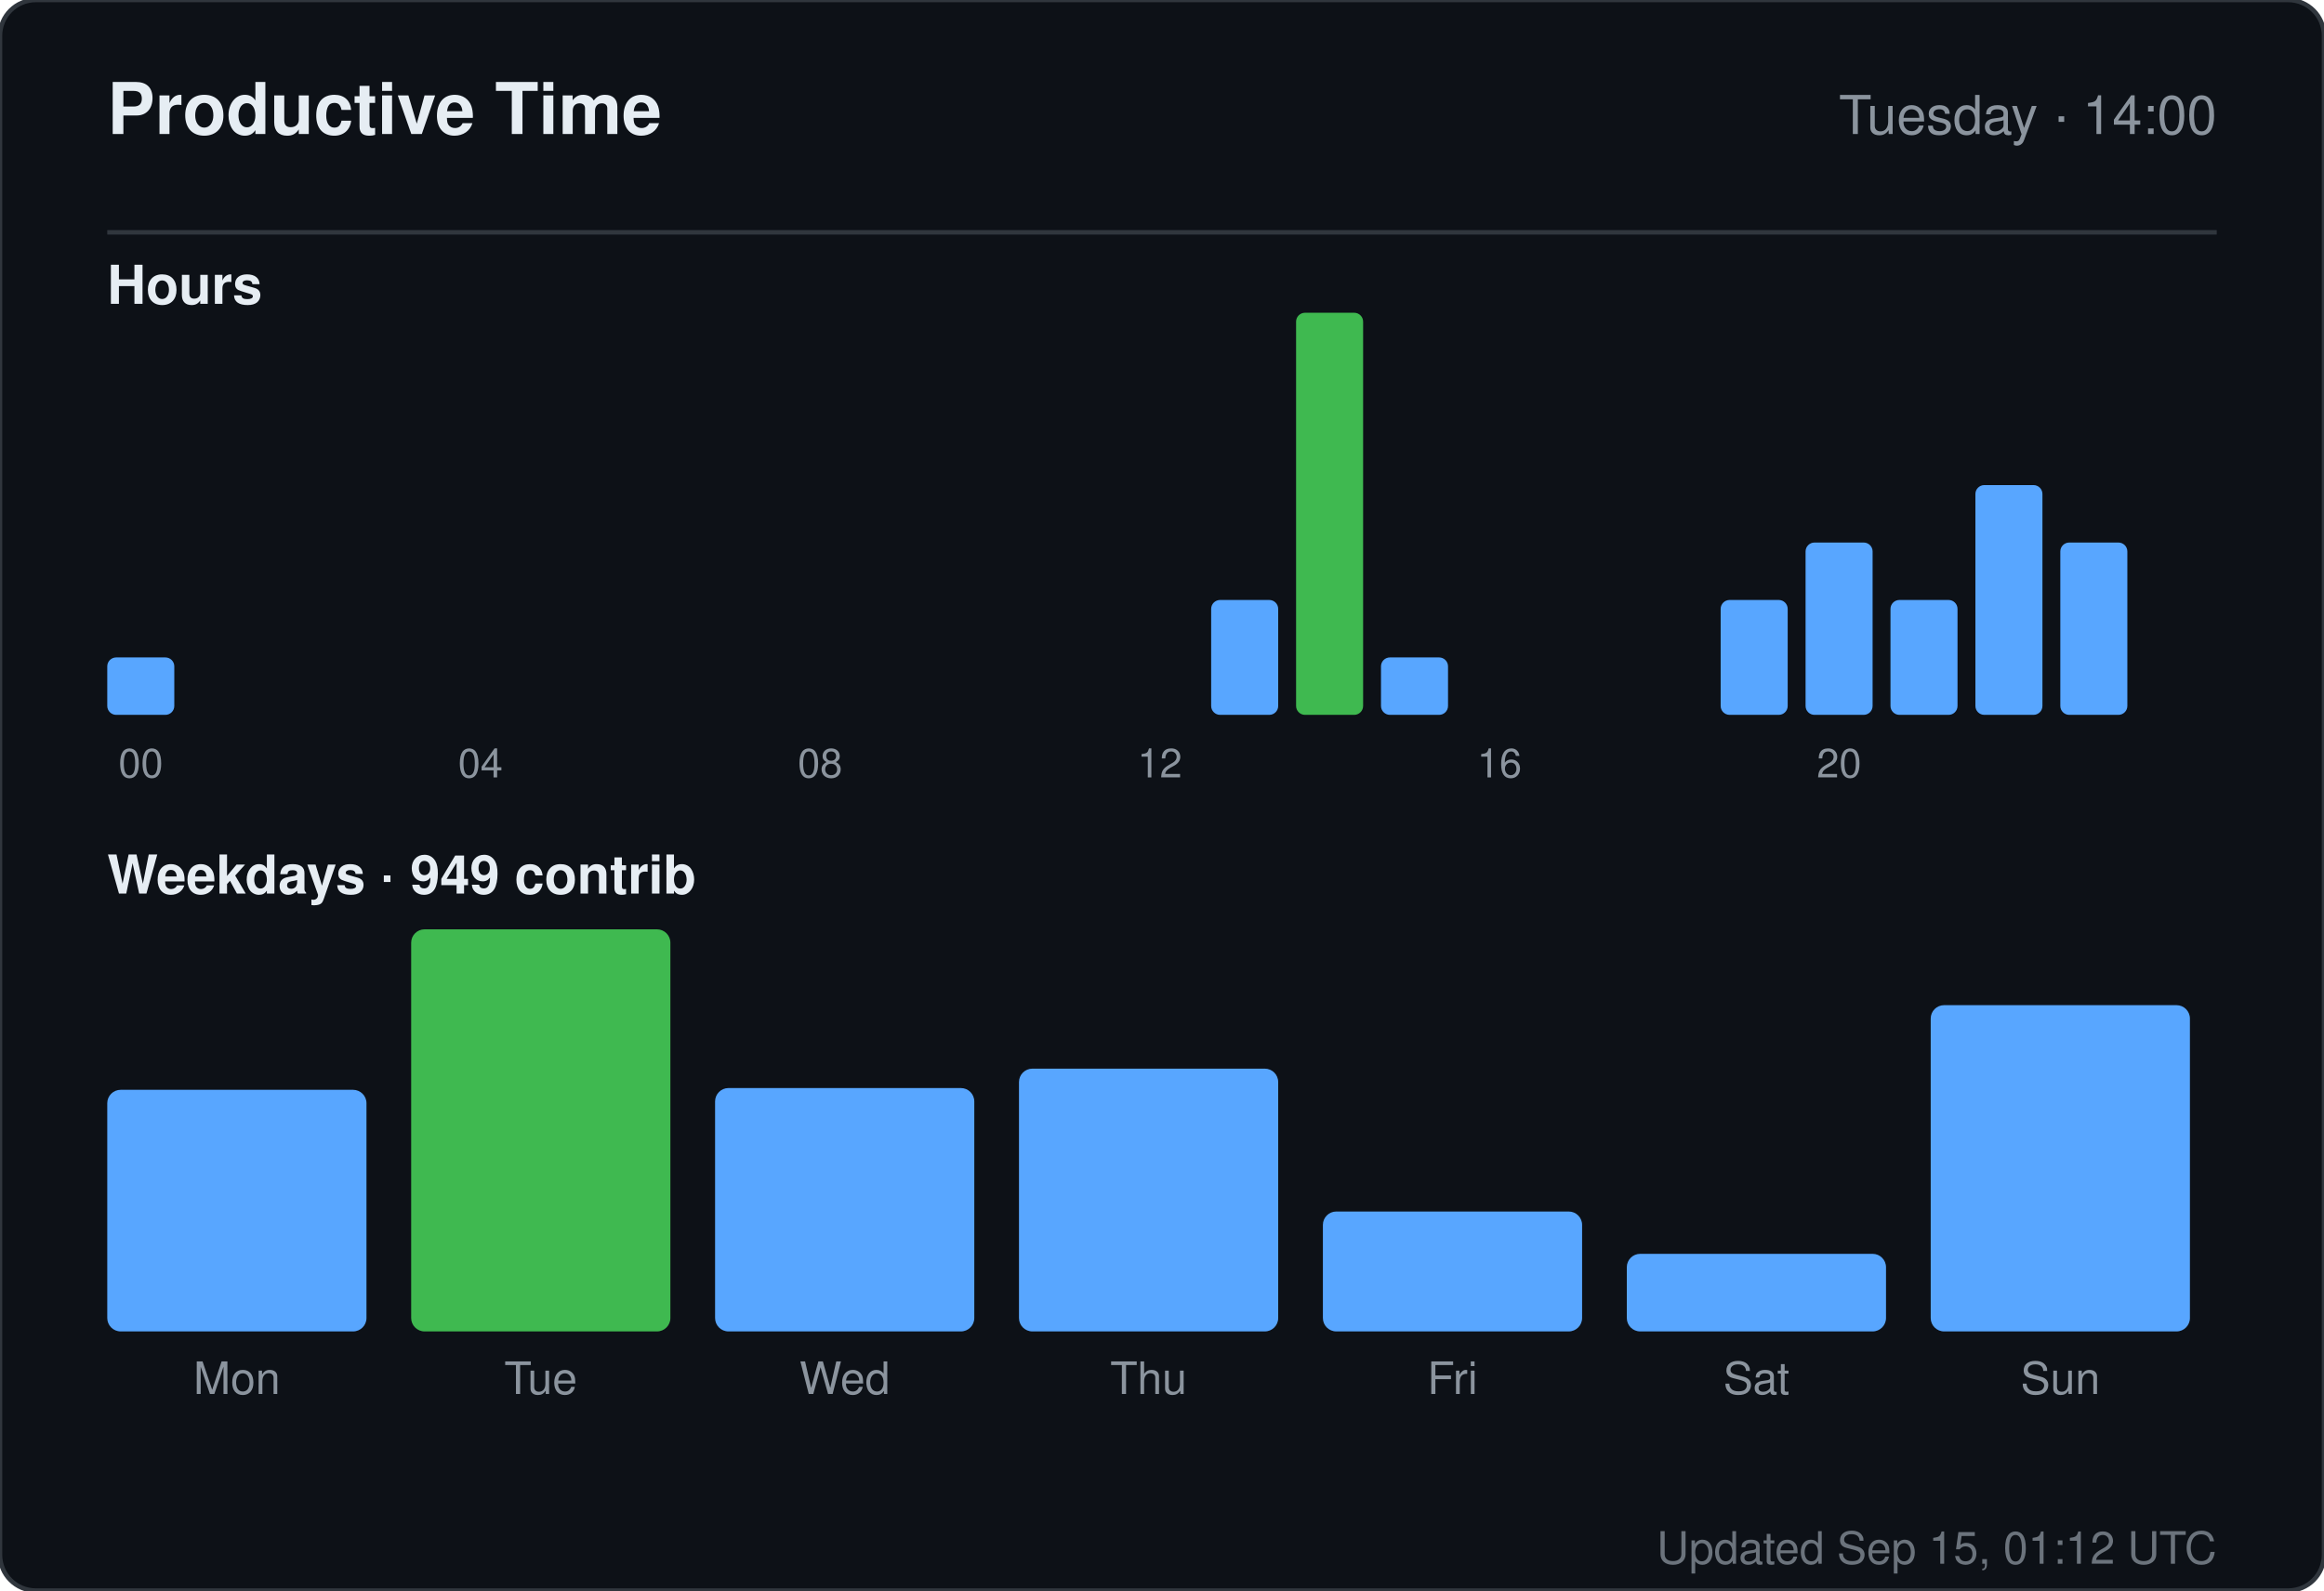
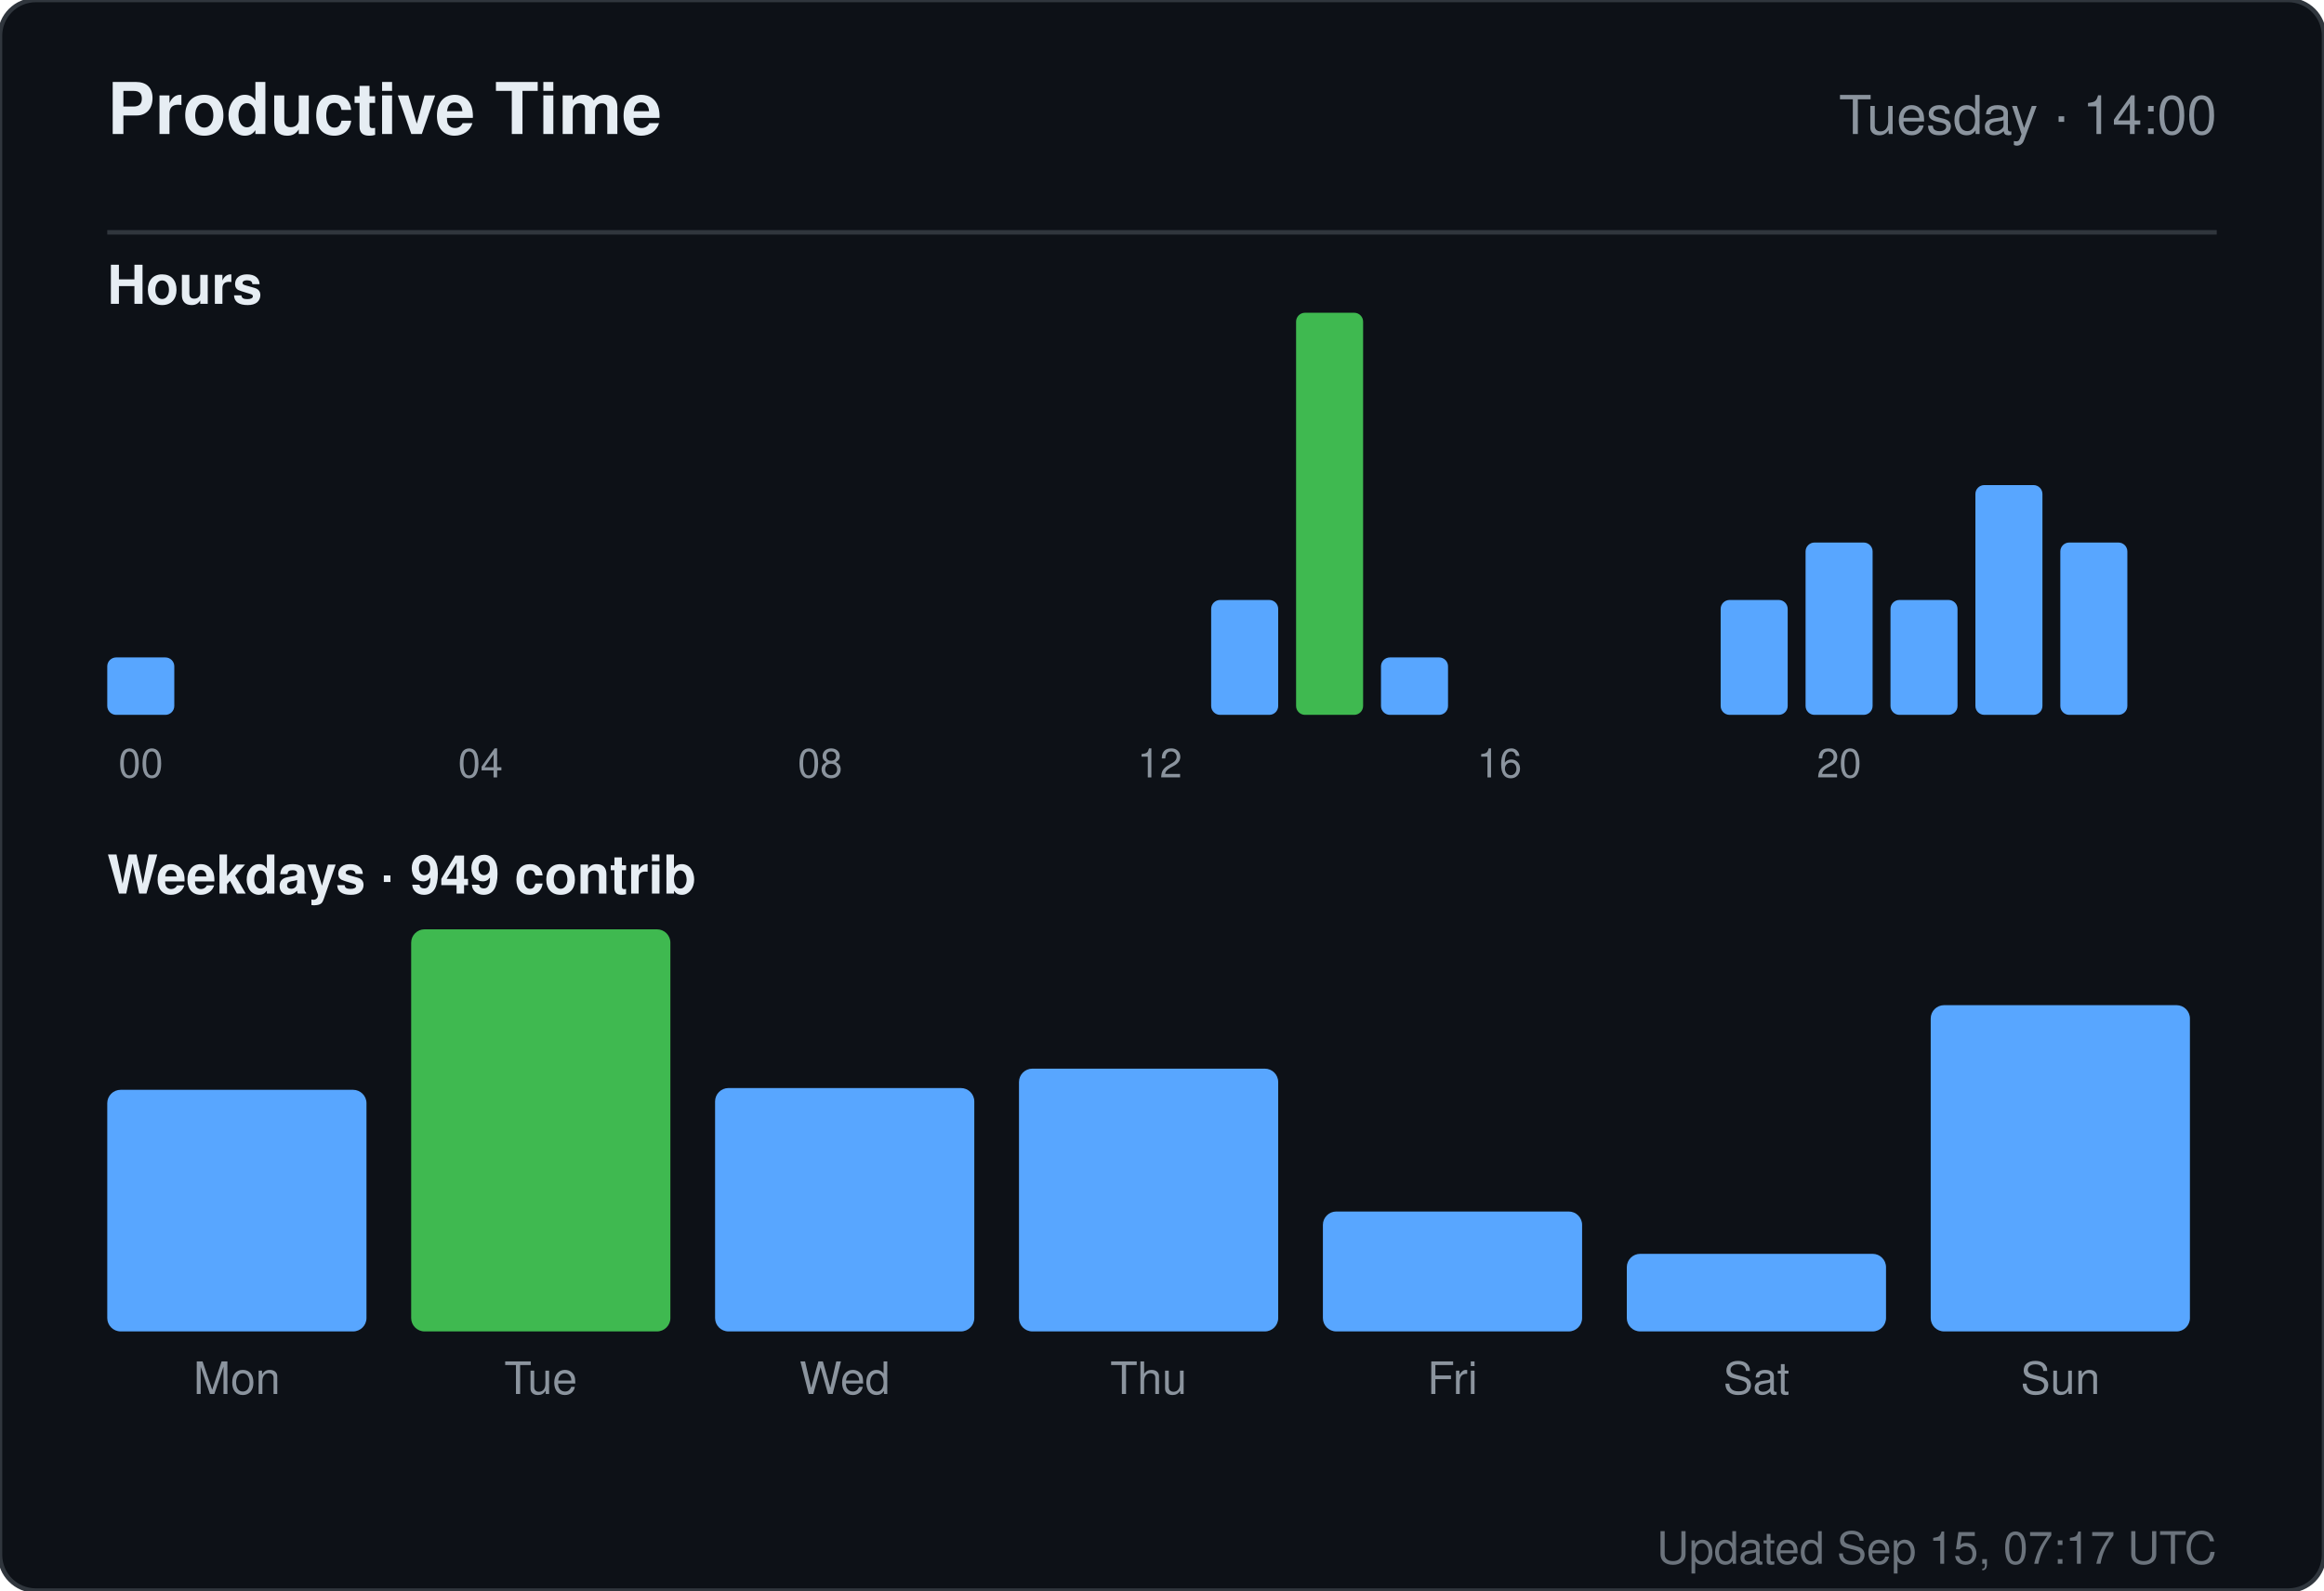
<svg xmlns="http://www.w3.org/2000/svg" width="520" height="356" viewBox="0 0 520 356" role="img" aria-label="Productive time for sandiirawan12">
  <rect width="520" height="356" rx="8" fill="#0d1117" stroke="#30363d" />
  <g font-family="-apple-system, BlinkMacSystemFont, Segoe UI, Helvetica, Arial, sans-serif">
    <text x="24" y="30" fill="#e6edf3" font-size="16" font-weight="700">Productive Time</text>
    <text x="496" y="30" fill="#8b949e" font-size="12" text-anchor="end">Tuesday · 14:00</text>
    <line x1="24" y1="52" x2="496" y2="52" stroke="#30363d" />
    <text x="24" y="68" fill="#e6edf3" font-size="12" font-weight="600">Hours</text>
    <rect x="24" y="147.143" width="15" height="12.857" rx="2" fill="#58a6ff" />
    <text x="31.5" y="174" fill="#8b949e" font-size="9" text-anchor="middle">00</text>
    <rect x="43" y="160" width="15" height="0" rx="2" fill="#58a6ff" />
    <rect x="62" y="160" width="15" height="0" rx="2" fill="#58a6ff" />
    <rect x="81" y="160" width="15" height="0" rx="2" fill="#58a6ff" />
    <rect x="100" y="160" width="15" height="0" rx="2" fill="#58a6ff" />
    <text x="107.5" y="174" fill="#8b949e" font-size="9" text-anchor="middle">04</text>
    <rect x="119" y="160" width="15" height="0" rx="2" fill="#58a6ff" />
    <rect x="138" y="160" width="15" height="0" rx="2" fill="#58a6ff" />
    <rect x="157" y="160" width="15" height="0" rx="2" fill="#58a6ff" />
    <rect x="176" y="160" width="15" height="0" rx="2" fill="#58a6ff" />
    <text x="183.5" y="174" fill="#8b949e" font-size="9" text-anchor="middle">08</text>
    <rect x="195" y="160" width="15" height="0" rx="2" fill="#58a6ff" />
    <rect x="214" y="160" width="15" height="0" rx="2" fill="#58a6ff" />
    <rect x="233" y="160" width="15" height="0" rx="2" fill="#58a6ff" />
    <rect x="252" y="160" width="15" height="0" rx="2" fill="#58a6ff" />
    <text x="259.5" y="174" fill="#8b949e" font-size="9" text-anchor="middle">12</text>
    <rect x="271" y="134.286" width="15" height="25.714" rx="2" fill="#58a6ff" />
    <rect x="290" y="70" width="15" height="90" rx="2" fill="#3fb950" />
    <rect x="309" y="147.143" width="15" height="12.857" rx="2" fill="#58a6ff" />
    <rect x="328" y="160" width="15" height="0" rx="2" fill="#58a6ff" />
    <text x="335.5" y="174" fill="#8b949e" font-size="9" text-anchor="middle">16</text>
    <rect x="347" y="160" width="15" height="0" rx="2" fill="#58a6ff" />
    <rect x="366" y="160" width="15" height="0" rx="2" fill="#58a6ff" />
    <rect x="385" y="134.286" width="15" height="25.714" rx="2" fill="#58a6ff" />
    <rect x="404" y="121.429" width="15" height="38.571" rx="2" fill="#58a6ff" />
    <text x="411.5" y="174" fill="#8b949e" font-size="9" text-anchor="middle">20</text>
    <rect x="423" y="134.286" width="15" height="25.714" rx="2" fill="#58a6ff" />
    <rect x="442" y="108.571" width="15" height="51.429" rx="2" fill="#58a6ff" />
    <rect x="461" y="121.429" width="15" height="38.571" rx="2" fill="#58a6ff" />
    <text x="24" y="200" fill="#e6edf3" font-size="12" font-weight="600">Weekdays · 949 contrib</text>
    <rect x="24" y="243.921" width="58" height="54.079" rx="3" fill="#58a6ff" />
    <text x="53" y="312" fill="#8b949e" font-size="10" text-anchor="middle">Mon</text>
    <rect x="92" y="208" width="58" height="90" rx="3" fill="#3fb950" />
    <text x="121" y="312" fill="#8b949e" font-size="10" text-anchor="middle">Tue</text>
    <rect x="160" y="243.526" width="58" height="54.474" rx="3" fill="#58a6ff" />
    <text x="189" y="312" fill="#8b949e" font-size="10" text-anchor="middle">Wed</text>
    <rect x="228" y="239.184" width="58" height="58.816" rx="3" fill="#58a6ff" />
    <text x="257" y="312" fill="#8b949e" font-size="10" text-anchor="middle">Thu</text>
    <rect x="296" y="271.158" width="58" height="26.842" rx="3" fill="#58a6ff" />
    <text x="325" y="312" fill="#8b949e" font-size="10" text-anchor="middle">Fri</text>
    <rect x="364" y="280.632" width="58" height="17.368" rx="3" fill="#58a6ff" />
    <text x="393" y="312" fill="#8b949e" font-size="10" text-anchor="middle">Sat</text>
    <rect x="432" y="224.974" width="58" height="73.026" rx="3" fill="#58a6ff" />
    <text x="461" y="312" fill="#8b949e" font-size="10" text-anchor="middle">Sun</text>
-     <text x="496" y="350" fill="#8b949e" font-size="10" text-anchor="end" opacity="0.75">Updated Sep 15, 01:12 UTC</text>
+     <text x="496" y="350" fill="#8b949e" font-size="10" text-anchor="end" opacity="0.75">Updated Sep 15, 07:17 UTC</text>
  </g>
</svg>
